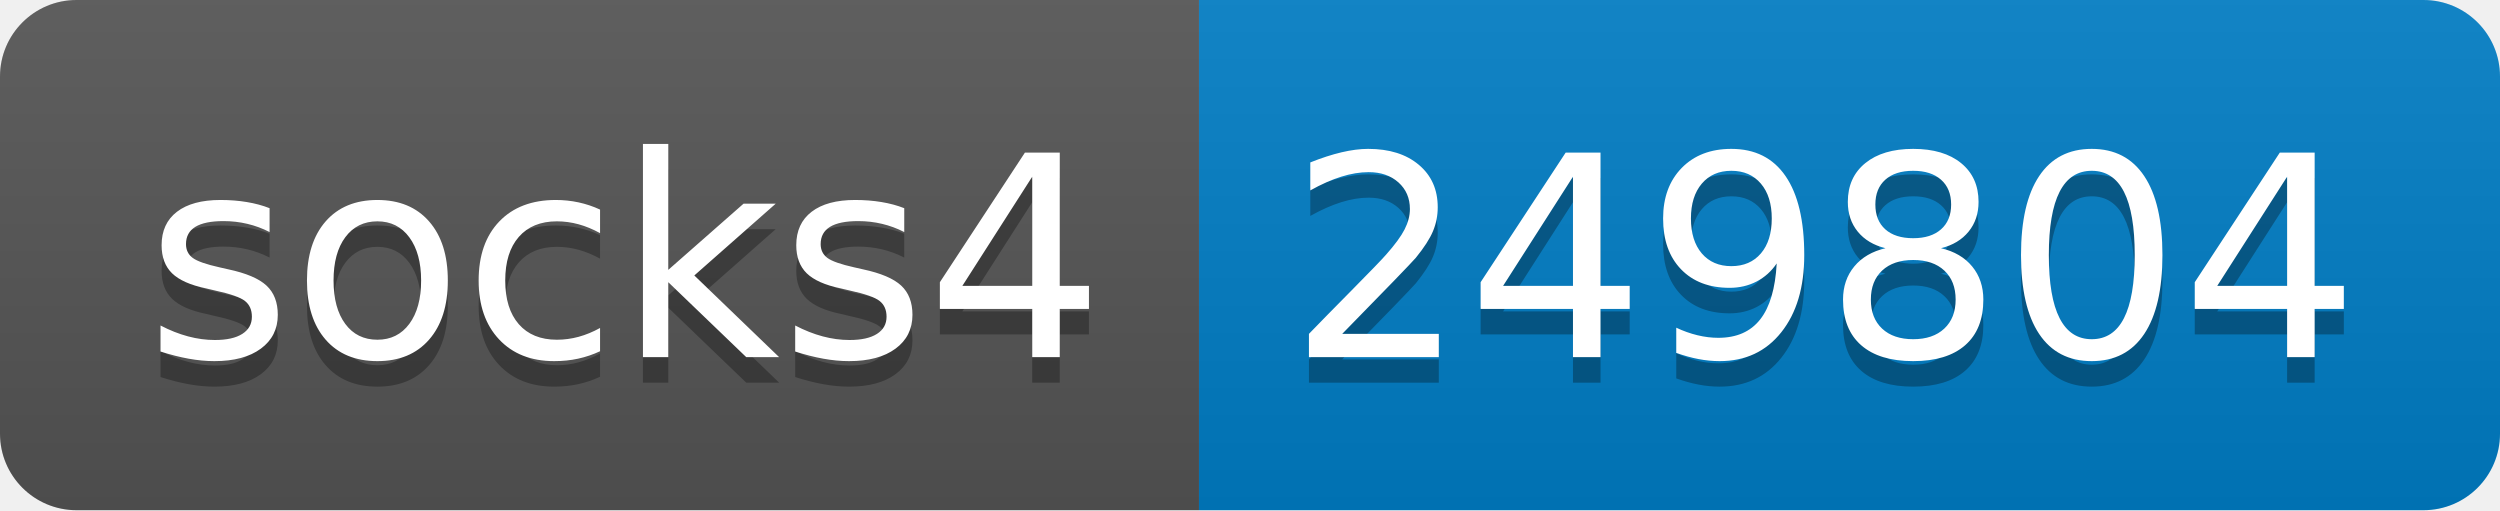
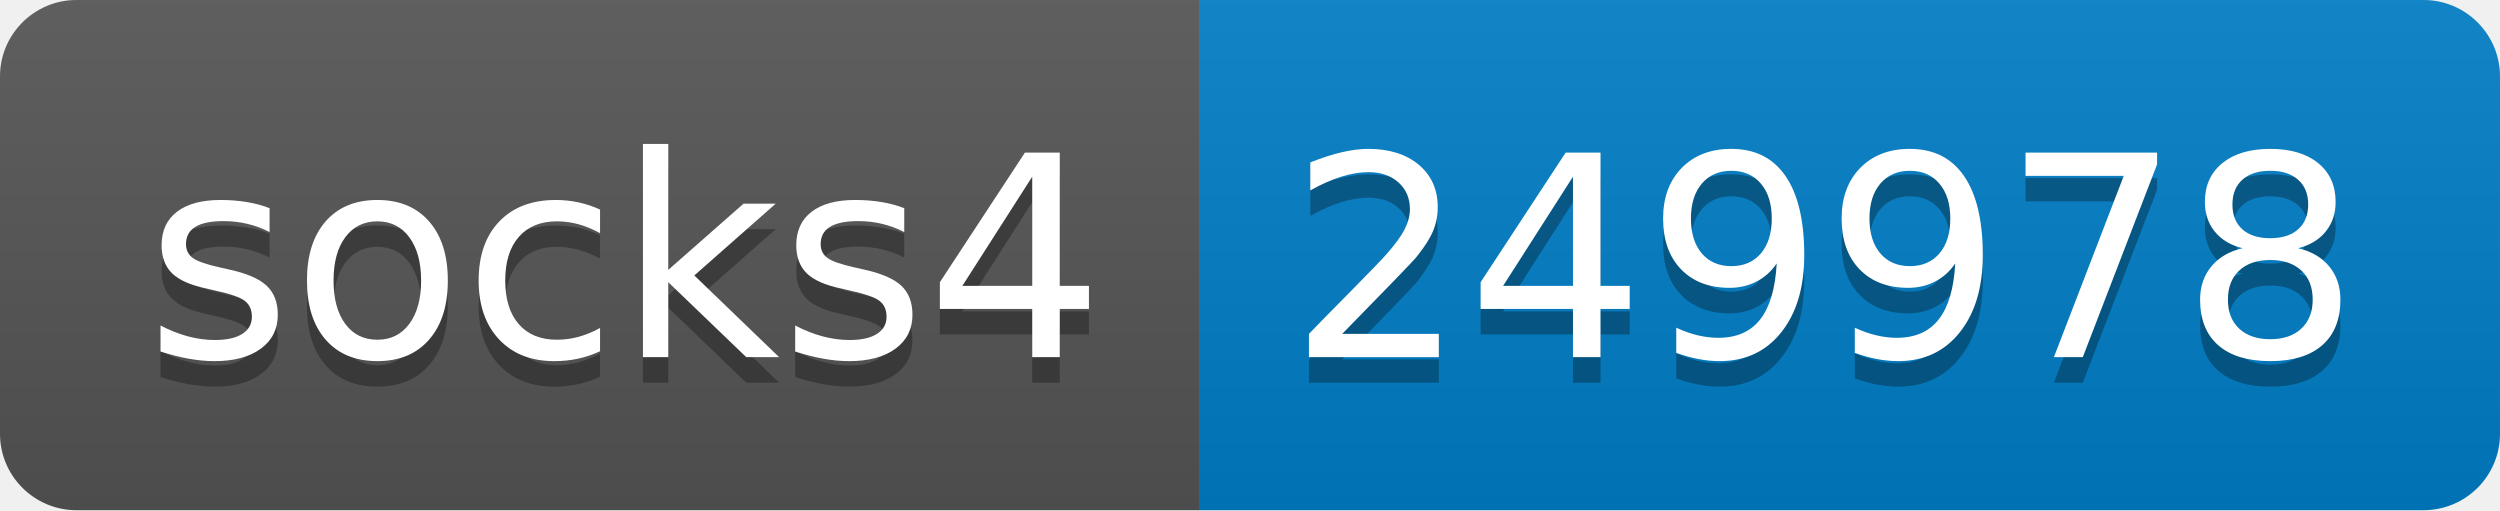
- <svg xmlns="http://www.w3.org/2000/svg" width="98" height="20" role="img" aria-label="socks4: 249804">
+ <svg xmlns="http://www.w3.org/2000/svg" width="98" height="20" role="img" aria-label="socks4: 249978">
  <linearGradient id="s" x2="0" y2="100%">
    <stop offset="0" stop-color="#bbb" stop-opacity=".1" />
    <stop offset="1" stop-opacity=".1" />
  </linearGradient>
  <clipPath id="r">
    <rect width="98" height="20" rx="3" fill="#fff" />
  </clipPath>
  <g clip-path="url(#r)">
    <rect width="47" height="20" fill="#555" />
    <rect x="47" width="51" height="20" fill="#007ec6" />
    <rect width="98" height="20" fill="url(#s)" />
  </g>
  <g fill="#fff" text-anchor="middle" font-family="Verdana,Geneva,DejaVu Sans,sans-serif" text-rendering="geometricPrecision" font-size="110">
    <text aria-hidden="true" x="245" y="150" fill="#010101" fill-opacity=".3" transform="scale(.1)" textLength="370">socks4</text>
    <text x="245" y="140" transform="scale(.1)" fill="#fff" textLength="370">socks4</text>
-     <text aria-hidden="true" x="715" y="150" fill="#010101" fill-opacity=".3" transform="scale(.1)" textLength="410">249804</text>
-     <text x="715" y="140" transform="scale(.1)" fill="#fff" textLength="410">249804</text>
+     <text aria-hidden="true" x="715" y="150" fill="#010101" fill-opacity=".3" transform="scale(.1)" textLength="410">249978</text>
+     <text x="715" y="140" transform="scale(.1)" fill="#fff" textLength="410">249978</text>
  </g>
</svg>
